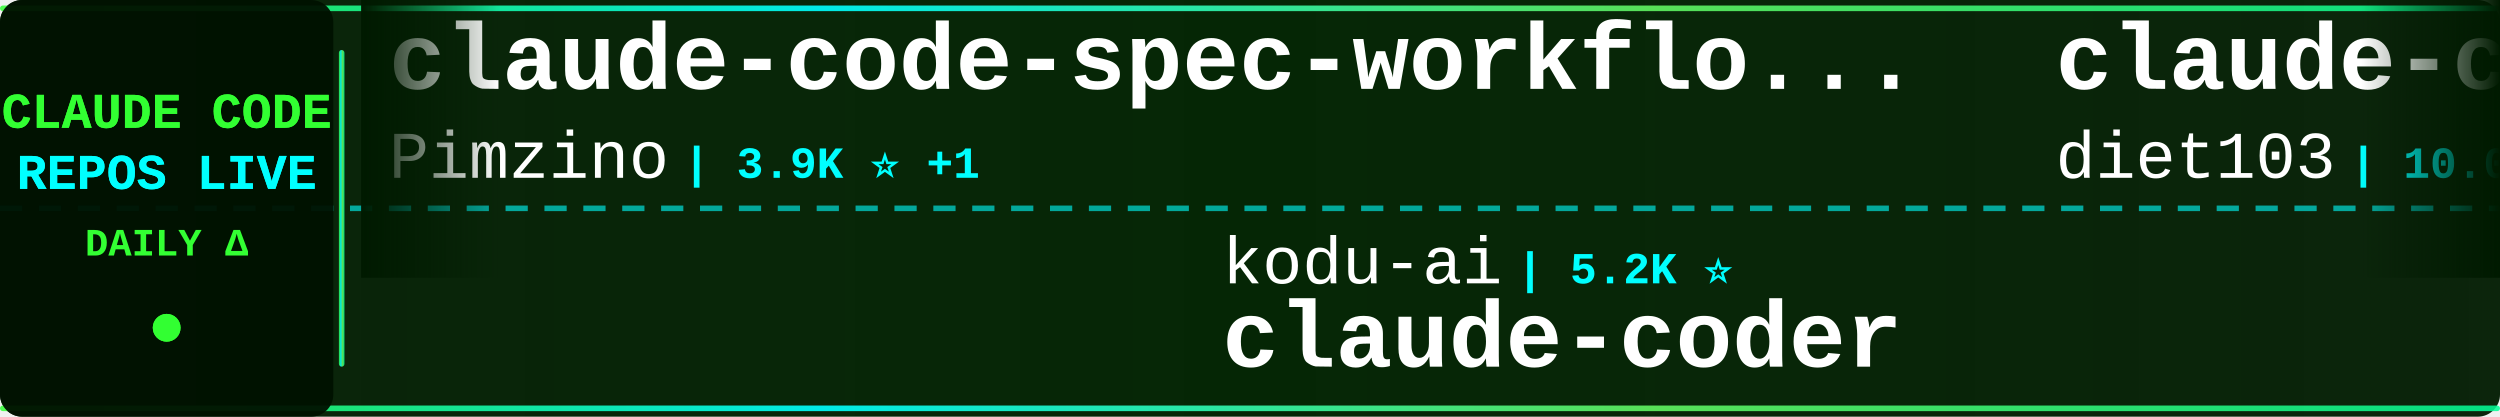
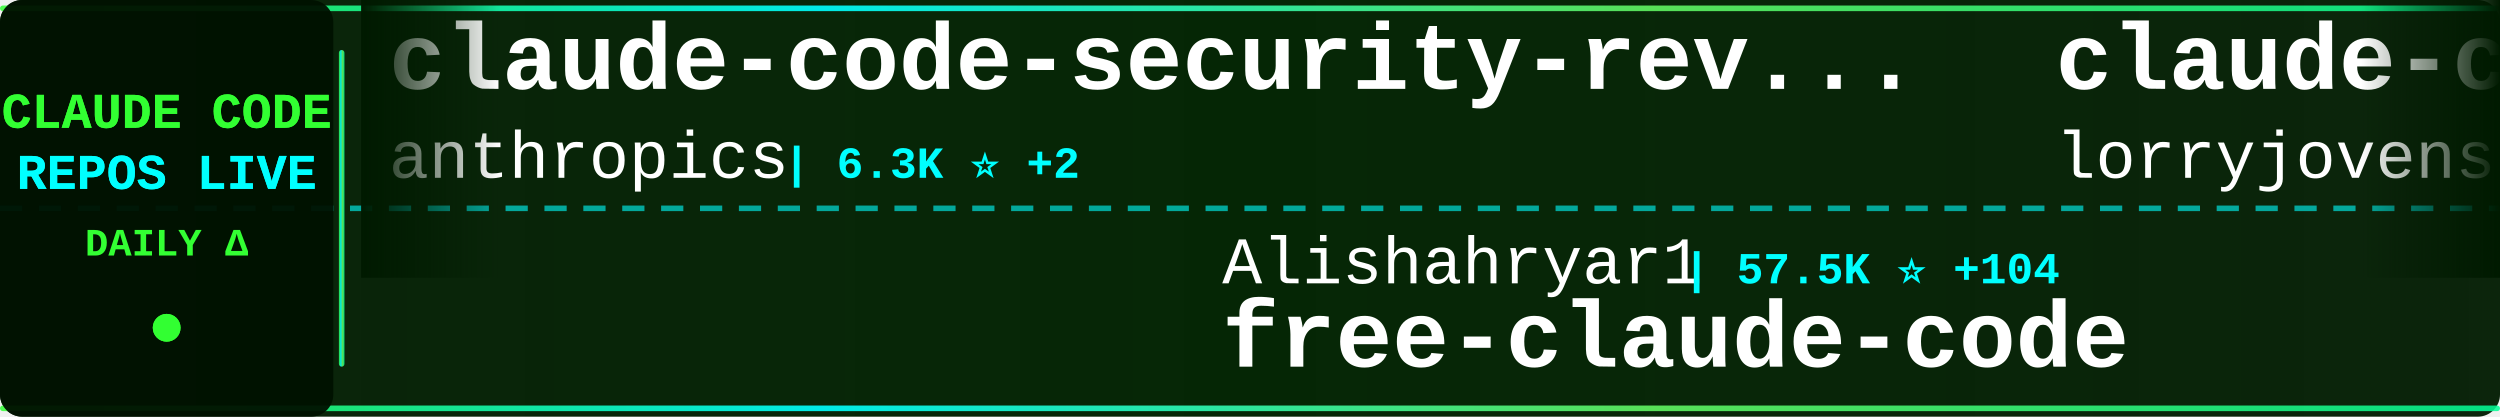
<svg xmlns="http://www.w3.org/2000/svg" width="900" height="150">
  <defs>
    <linearGradient id="tickerBg" x1="0%" y1="0%" x2="100%" y2="0%">
      <stop offset="0%" style="stop-color:#001a00;stop-opacity:0.95" />
      <stop offset="50%" style="stop-color:#002200;stop-opacity:0.98" />
      <stop offset="100%" style="stop-color:#001a00;stop-opacity:0.95" />
    </linearGradient>
    <linearGradient id="borderGrad" x1="0%" y1="0%" x2="100%" y2="0%">
      <stop offset="0%" style="stop-color:#33ff33;stop-opacity:0.85">
        <animate attributeName="stop-opacity" values="0.85;1;0.85" dur="2s" repeatCount="indefinite" />
      </stop>
      <stop offset="33%" style="stop-color:#00ffff;stop-opacity:0.9">
        <animate attributeName="stop-opacity" values="0.9;1;0.9" dur="2.2s" repeatCount="indefinite" />
      </stop>
      <stop offset="66%" style="stop-color:#66ff66;stop-opacity:0.85">
        <animate attributeName="stop-opacity" values="0.85;1;0.85" dur="1.8s" repeatCount="indefinite" />
      </stop>
      <stop offset="100%" style="stop-color:#00ff99;stop-opacity:0.85">
        <animate attributeName="stop-opacity" values="0.85;1;0.85" dur="2s" repeatCount="indefinite" />
      </stop>
    </linearGradient>
    <filter id="textGlow">
      <feGaussianBlur stdDeviation="0.1" result="coloredBlur" />
      <feMerge>
        <feMergeNode in="coloredBlur" />
        <feMergeNode in="SourceGraphic" />
      </feMerge>
    </filter>
    <filter id="metricGlow">
      <feGaussianBlur stdDeviation="0.2" result="coloredBlur" />
      <feMerge>
        <feMergeNode in="coloredBlur" />
        <feMergeNode in="SourceGraphic" />
      </feMerge>
    </filter>
    <linearGradient id="leftFade" x1="0%" y1="0%" x2="100%" y2="0%">
      <stop offset="0%" style="stop-color:#001a00;stop-opacity:1" />
      <stop offset="100%" style="stop-color:#001a00;stop-opacity:0" />
    </linearGradient>
    <linearGradient id="rightFade" x1="0%" y1="0%" x2="100%" y2="0%">
      <stop offset="0%" style="stop-color:#001a00;stop-opacity:0" />
      <stop offset="100%" style="stop-color:#001a00;stop-opacity:1" />
    </linearGradient>
  </defs>
  <rect width="900" height="150" fill="url(#tickerBg)" rx="8" />
  <rect x="0" y="2" width="900" height="2" fill="url(#borderGrad)" rx="1" />
  <rect x="0" y="146" width="900" height="2" fill="url(#borderGrad)" rx="1" />
  <line x1="0" y1="75" x2="900" y2="75" stroke="#00ffff" stroke-width="2" stroke-dasharray="8 6" opacity="0.6" />
  <rect x="0" y="0" width="120" height="150" fill="#001100" opacity="0.95" rx="8" />
  <text x="60" y="46" font-family="'Courier New', monospace" font-size="18" font-weight="bold" fill="#33ff33" text-anchor="middle" filter="url(#textGlow)">
    CLAUDE CODE
  </text>
  <text x="60" y="68" font-family="'Courier New', monospace" font-size="18" font-weight="bold" fill="#00ffff" text-anchor="middle" filter="url(#textGlow)">
    REPOS LIVE
  </text>
  <text x="60" y="92" font-family="'Courier New', monospace" font-size="14" font-weight="bold" fill="#33ff33" text-anchor="middle">
    DAILY Δ
  </text>
  <circle cx="60" cy="118" r="5" fill="#33ff33" filter="url(#metricGlow)">
    <animate attributeName="r" values="4;6;4" dur="1.5s" repeatCount="indefinite" />
    <animate attributeName="opacity" values="0.6;1;0.6" dur="1.5s" repeatCount="indefinite" />
  </circle>
  <rect x="122" y="18" width="2" height="114" fill="url(#borderGrad)" rx="1" />
  <clipPath id="tickerClip">
    <rect x="130" y="0" width="770" height="150" />
  </clipPath>
  <g clip-path="url(#tickerClip)">
    <g id="tickerItems">
      <animateTransform attributeName="transform" attributeType="XML" type="translate" from="0 0" to="-3000 0" dur="54s" repeatCount="indefinite" />
      <g transform="translate(0, 0)">
-         <text x="140" y="32" font-family="'Courier New', monospace" font-size="34" font-weight="bold" fill="#ffffff">claude-code-spec-workflo...</text>
-         <text x="140" y="64" font-family="'Courier New', monospace" font-size="24" font-weight="normal" fill="#ffffff" opacity="1.0">Pimzino</text>
-         <text x="246" y="64" font-family="'Courier New', monospace" font-size="16" font-weight="bold" fill="#00ffff"> | 3.9K ⭐ +1</text>
+         <text x="140" y="32" font-family="'Courier New', monospace" font-size="34" font-weight="bold" fill="#ffffff">claude-code-security-rev...</text>
+         <text x="140" y="64" font-family="'Courier New', monospace" font-size="24" font-weight="normal" fill="#ffffff" opacity="1.0">anthropics</text>
+         <text x="282" y="64" font-family="'Courier New', monospace" font-size="16" font-weight="bold" fill="#00ffff"> | 6.3K ⭐ +2</text>
      </g>
      <g transform="translate(300, 0)">
-         <text x="140" y="102" font-family="'Courier New', monospace" font-size="24" font-weight="normal" fill="#ffffff" opacity="1.0">kodu-ai</text>
-         <text x="246" y="102" font-family="'Courier New', monospace" font-size="16" font-weight="bold" fill="#00ffff"> | 5.2K ⭐</text>
-         <text x="140" y="132" font-family="'Courier New', monospace" font-size="34" font-weight="bold" fill="#ffffff">claude-coder</text>
+         <text x="140" y="102" font-family="'Courier New', monospace" font-size="24" font-weight="normal" fill="#ffffff" opacity="1.0">Alishahryar1</text>
+         <text x="306" y="102" font-family="'Courier New', monospace" font-size="16" font-weight="bold" fill="#00ffff"> | 57.5K ⭐ +104</text>
+         <text x="140" y="132" font-family="'Courier New', monospace" font-size="34" font-weight="bold" fill="#ffffff">free-claude-code</text>
      </g>
      <g transform="translate(600, 0)">
-         <text x="140" y="32" font-family="'Courier New', monospace" font-size="34" font-weight="bold" fill="#ffffff">claude-code-infrastructu...</text>
-         <text x="140" y="64" font-family="'Courier New', monospace" font-size="24" font-weight="normal" fill="#ffffff" opacity="1.0">diet103</text>
-         <text x="246" y="64" font-family="'Courier New', monospace" font-size="16" font-weight="bold" fill="#00ffff"> | 10.0K ⭐ +1</text>
+         <text x="140" y="32" font-family="'Courier New', monospace" font-size="34" font-weight="bold" fill="#ffffff">claude-code-rust</text>
+         <text x="140" y="64" font-family="'Courier New', monospace" font-size="24" font-weight="normal" fill="#ffffff" opacity="1.0">lorryjovens-hub</text>
+         <text x="342" y="64" font-family="'Courier New', monospace" font-size="16" font-weight="bold" fill="#00ffff"> | 1.7K ⭐</text>
      </g>
      <g transform="translate(900, 0)">
-         <text x="140" y="102" font-family="'Courier New', monospace" font-size="24" font-weight="normal" fill="#ffffff" opacity="1.0">RishabhK103</text>
-         <text x="294" y="102" font-family="'Courier New', monospace" font-size="16" font-weight="bold" fill="#00ffff"> | 107 ⭐</text>
-         <text x="140" y="132" font-family="'Courier New', monospace" font-size="34" font-weight="bold" fill="#ffffff">claude-code</text>
+         <text x="140" y="102" font-family="'Courier New', monospace" font-size="24" font-weight="normal" fill="#ffffff" opacity="1.0">zebbern</text>
+         <text x="246" y="102" font-family="'Courier New', monospace" font-size="16" font-weight="bold" fill="#00ffff"> | 4.7K ⭐ +3</text>
+         <text x="140" y="132" font-family="'Courier New', monospace" font-size="34" font-weight="bold" fill="#ffffff">claude-code-guide</text>
      </g>
      <g transform="translate(1200, 0)">
-         <text x="140" y="32" font-family="'Courier New', monospace" font-size="34" font-weight="bold" fill="#ffffff">collection-claude-code-s...</text>
-         <text x="140" y="64" font-family="'Courier New', monospace" font-size="24" font-weight="normal" fill="#ffffff" opacity="1.0">chauncygu</text>
-         <text x="270" y="64" font-family="'Courier New', monospace" font-size="16" font-weight="bold" fill="#00ffff"> | 2.8K ⭐</text>
+         <text x="140" y="32" font-family="'Courier New', monospace" font-size="34" font-weight="bold" fill="#ffffff">claude-code-showcase</text>
+         <text x="140" y="64" font-family="'Courier New', monospace" font-size="24" font-weight="normal" fill="#ffffff" opacity="1.0">ChrisWiles</text>
+         <text x="282" y="64" font-family="'Courier New', monospace" font-size="16" font-weight="bold" fill="#00ffff"> | 6.1K ⭐</text>
      </g>
      <g transform="translate(1500, 0)">
-         <text x="140" y="102" font-family="'Courier New', monospace" font-size="24" font-weight="normal" fill="#ffffff" opacity="1.0">claude-code-best</text>
-         <text x="354" y="102" font-family="'Courier New', monospace" font-size="16" font-weight="bold" fill="#00ffff"> | 22.9K ⭐ +6</text>
-         <text x="140" y="132" font-family="'Courier New', monospace" font-size="34" font-weight="bold" fill="#ffffff">claude-code</text>
+         <text x="140" y="102" font-family="'Courier New', monospace" font-size="24" font-weight="normal" fill="#ffffff" opacity="1.0">AICoderTudou</text>
+         <text x="306" y="102" font-family="'Courier New', monospace" font-size="16" font-weight="bold" fill="#00ffff"> | 493 ⭐</text>
+         <text x="140" y="132" font-family="'Courier New', monospace" font-size="34" font-weight="bold" fill="#ffffff">claude-code-tudou</text>
      </g>
      <g transform="translate(1800, 0)">
-         <text x="140" y="32" font-family="'Courier New', monospace" font-size="34" font-weight="bold" fill="#ffffff">arcads-claude-code</text>
-         <text x="140" y="64" font-family="'Courier New', monospace" font-size="24" font-weight="normal" fill="#ffffff" opacity="1.0">krusemediallc</text>
-         <text x="318" y="64" font-family="'Courier New', monospace" font-size="16" font-weight="bold" fill="#00ffff"> | 1.6K ⭐ +1</text>
+         <text x="140" y="32" font-family="'Courier New', monospace" font-size="34" font-weight="bold" fill="#ffffff">claude-code-engineering</text>
+         <text x="140" y="64" font-family="'Courier New', monospace" font-size="24" font-weight="normal" fill="#ffffff" opacity="1.0">huangjia2019</text>
+         <text x="306" y="64" font-family="'Courier New', monospace" font-size="16" font-weight="bold" fill="#00ffff"> | 1.1K ⭐</text>
      </g>
      <g transform="translate(2100, 0)">
-         <text x="140" y="102" font-family="'Courier New', monospace" font-size="24" font-weight="normal" fill="#ffffff" opacity="1.0">Cranot</text>
-         <text x="234" y="102" font-family="'Courier New', monospace" font-size="16" font-weight="bold" fill="#00ffff"> | 2.9K ⭐</text>
-         <text x="140" y="132" font-family="'Courier New', monospace" font-size="34" font-weight="bold" fill="#ffffff">claude-code-guide</text>
+         <text x="140" y="102" font-family="'Courier New', monospace" font-size="24" font-weight="normal" fill="#ffffff" opacity="1.0">digitalsamba</text>
+         <text x="306" y="102" font-family="'Courier New', monospace" font-size="16" font-weight="bold" fill="#00ffff"> | 2.2K ⭐ +1</text>
+         <text x="140" y="132" font-family="'Courier New', monospace" font-size="34" font-weight="bold" fill="#ffffff">claude-code-video-toolki...</text>
      </g>
      <g transform="translate(2400, 0)">
-         <text x="140" y="32" font-family="'Courier New', monospace" font-size="34" font-weight="bold" fill="#ffffff">claude-code-telegram</text>
-         <text x="140" y="64" font-family="'Courier New', monospace" font-size="24" font-weight="normal" fill="#ffffff" opacity="1.0">overwirehq</text>
-         <text x="282" y="64" font-family="'Courier New', monospace" font-size="16" font-weight="bold" fill="#00ffff"> | 2.8K ⭐</text>
+         <text x="140" y="32" font-family="'Courier New', monospace" font-size="34" font-weight="bold" fill="#ffffff">claude-code</text>
+         <text x="140" y="64" font-family="'Courier New', monospace" font-size="24" font-weight="normal" fill="#ffffff" opacity="1.0">RishabhK103</text>
+         <text x="294" y="64" font-family="'Courier New', monospace" font-size="16" font-weight="bold" fill="#00ffff"> | 107 ⭐</text>
      </g>
      <g transform="translate(2700, 0)">
-         <text x="140" y="102" font-family="'Courier New', monospace" font-size="24" font-weight="normal" fill="#ffffff" opacity="1.0">xorespesp</text>
-         <text x="270" y="102" font-family="'Courier New', monospace" font-size="16" font-weight="bold" fill="#00ffff"> | 232 ⭐</text>
-         <text x="140" y="132" font-family="'Courier New', monospace" font-size="34" font-weight="bold" fill="#ffffff">claude-code</text>
+         <text x="140" y="102" font-family="'Courier New', monospace" font-size="24" font-weight="normal" fill="#ffffff" opacity="1.0">Chachamaru127</text>
+         <text x="318" y="102" font-family="'Courier New', monospace" font-size="16" font-weight="bold" fill="#00ffff"> | 3.2K ⭐ +1</text>
+         <text x="140" y="132" font-family="'Courier New', monospace" font-size="34" font-weight="bold" fill="#ffffff">claude-code-harness</text>
      </g>
      <g transform="translate(3000, 0)">
-         <text x="140" y="32" font-family="'Courier New', monospace" font-size="34" font-weight="bold" fill="#ffffff">claude-code-spec-workflo...</text>
-         <text x="140" y="64" font-family="'Courier New', monospace" font-size="24" font-weight="normal" fill="#ffffff" opacity="1.0">Pimzino</text>
-         <text x="246" y="64" font-family="'Courier New', monospace" font-size="16" font-weight="bold" fill="#00ffff"> | 3.9K ⭐ +1</text>
+         <text x="140" y="32" font-family="'Courier New', monospace" font-size="34" font-weight="bold" fill="#ffffff">claude-code-security-rev...</text>
+         <text x="140" y="64" font-family="'Courier New', monospace" font-size="24" font-weight="normal" fill="#ffffff" opacity="1.0">anthropics</text>
+         <text x="282" y="64" font-family="'Courier New', monospace" font-size="16" font-weight="bold" fill="#00ffff"> | 6.3K ⭐ +2</text>
      </g>
      <g transform="translate(3300, 0)">
-         <text x="140" y="102" font-family="'Courier New', monospace" font-size="24" font-weight="normal" fill="#ffffff" opacity="1.0">kodu-ai</text>
-         <text x="246" y="102" font-family="'Courier New', monospace" font-size="16" font-weight="bold" fill="#00ffff"> | 5.2K ⭐</text>
-         <text x="140" y="132" font-family="'Courier New', monospace" font-size="34" font-weight="bold" fill="#ffffff">claude-coder</text>
+         <text x="140" y="102" font-family="'Courier New', monospace" font-size="24" font-weight="normal" fill="#ffffff" opacity="1.0">Alishahryar1</text>
+         <text x="306" y="102" font-family="'Courier New', monospace" font-size="16" font-weight="bold" fill="#00ffff"> | 57.5K ⭐ +104</text>
+         <text x="140" y="132" font-family="'Courier New', monospace" font-size="34" font-weight="bold" fill="#ffffff">free-claude-code</text>
      </g>
      <g transform="translate(3600, 0)">
-         <text x="140" y="32" font-family="'Courier New', monospace" font-size="34" font-weight="bold" fill="#ffffff">claude-code-infrastructu...</text>
-         <text x="140" y="64" font-family="'Courier New', monospace" font-size="24" font-weight="normal" fill="#ffffff" opacity="1.0">diet103</text>
-         <text x="246" y="64" font-family="'Courier New', monospace" font-size="16" font-weight="bold" fill="#00ffff"> | 10.0K ⭐ +1</text>
+         <text x="140" y="32" font-family="'Courier New', monospace" font-size="34" font-weight="bold" fill="#ffffff">claude-code-rust</text>
+         <text x="140" y="64" font-family="'Courier New', monospace" font-size="24" font-weight="normal" fill="#ffffff" opacity="1.0">lorryjovens-hub</text>
+         <text x="342" y="64" font-family="'Courier New', monospace" font-size="16" font-weight="bold" fill="#00ffff"> | 1.7K ⭐</text>
      </g>
      <g transform="translate(3900, 0)">
-         <text x="140" y="102" font-family="'Courier New', monospace" font-size="24" font-weight="normal" fill="#ffffff" opacity="1.0">RishabhK103</text>
-         <text x="294" y="102" font-family="'Courier New', monospace" font-size="16" font-weight="bold" fill="#00ffff"> | 107 ⭐</text>
-         <text x="140" y="132" font-family="'Courier New', monospace" font-size="34" font-weight="bold" fill="#ffffff">claude-code</text>
+         <text x="140" y="102" font-family="'Courier New', monospace" font-size="24" font-weight="normal" fill="#ffffff" opacity="1.0">zebbern</text>
+         <text x="246" y="102" font-family="'Courier New', monospace" font-size="16" font-weight="bold" fill="#00ffff"> | 4.7K ⭐ +3</text>
+         <text x="140" y="132" font-family="'Courier New', monospace" font-size="34" font-weight="bold" fill="#ffffff">claude-code-guide</text>
      </g>
    </g>
  </g>
  <rect x="130" y="0" width="50" height="100" fill="url(#leftFade)" />
  <rect x="850" y="0" width="50" height="100" fill="url(#rightFade)" />
</svg>
